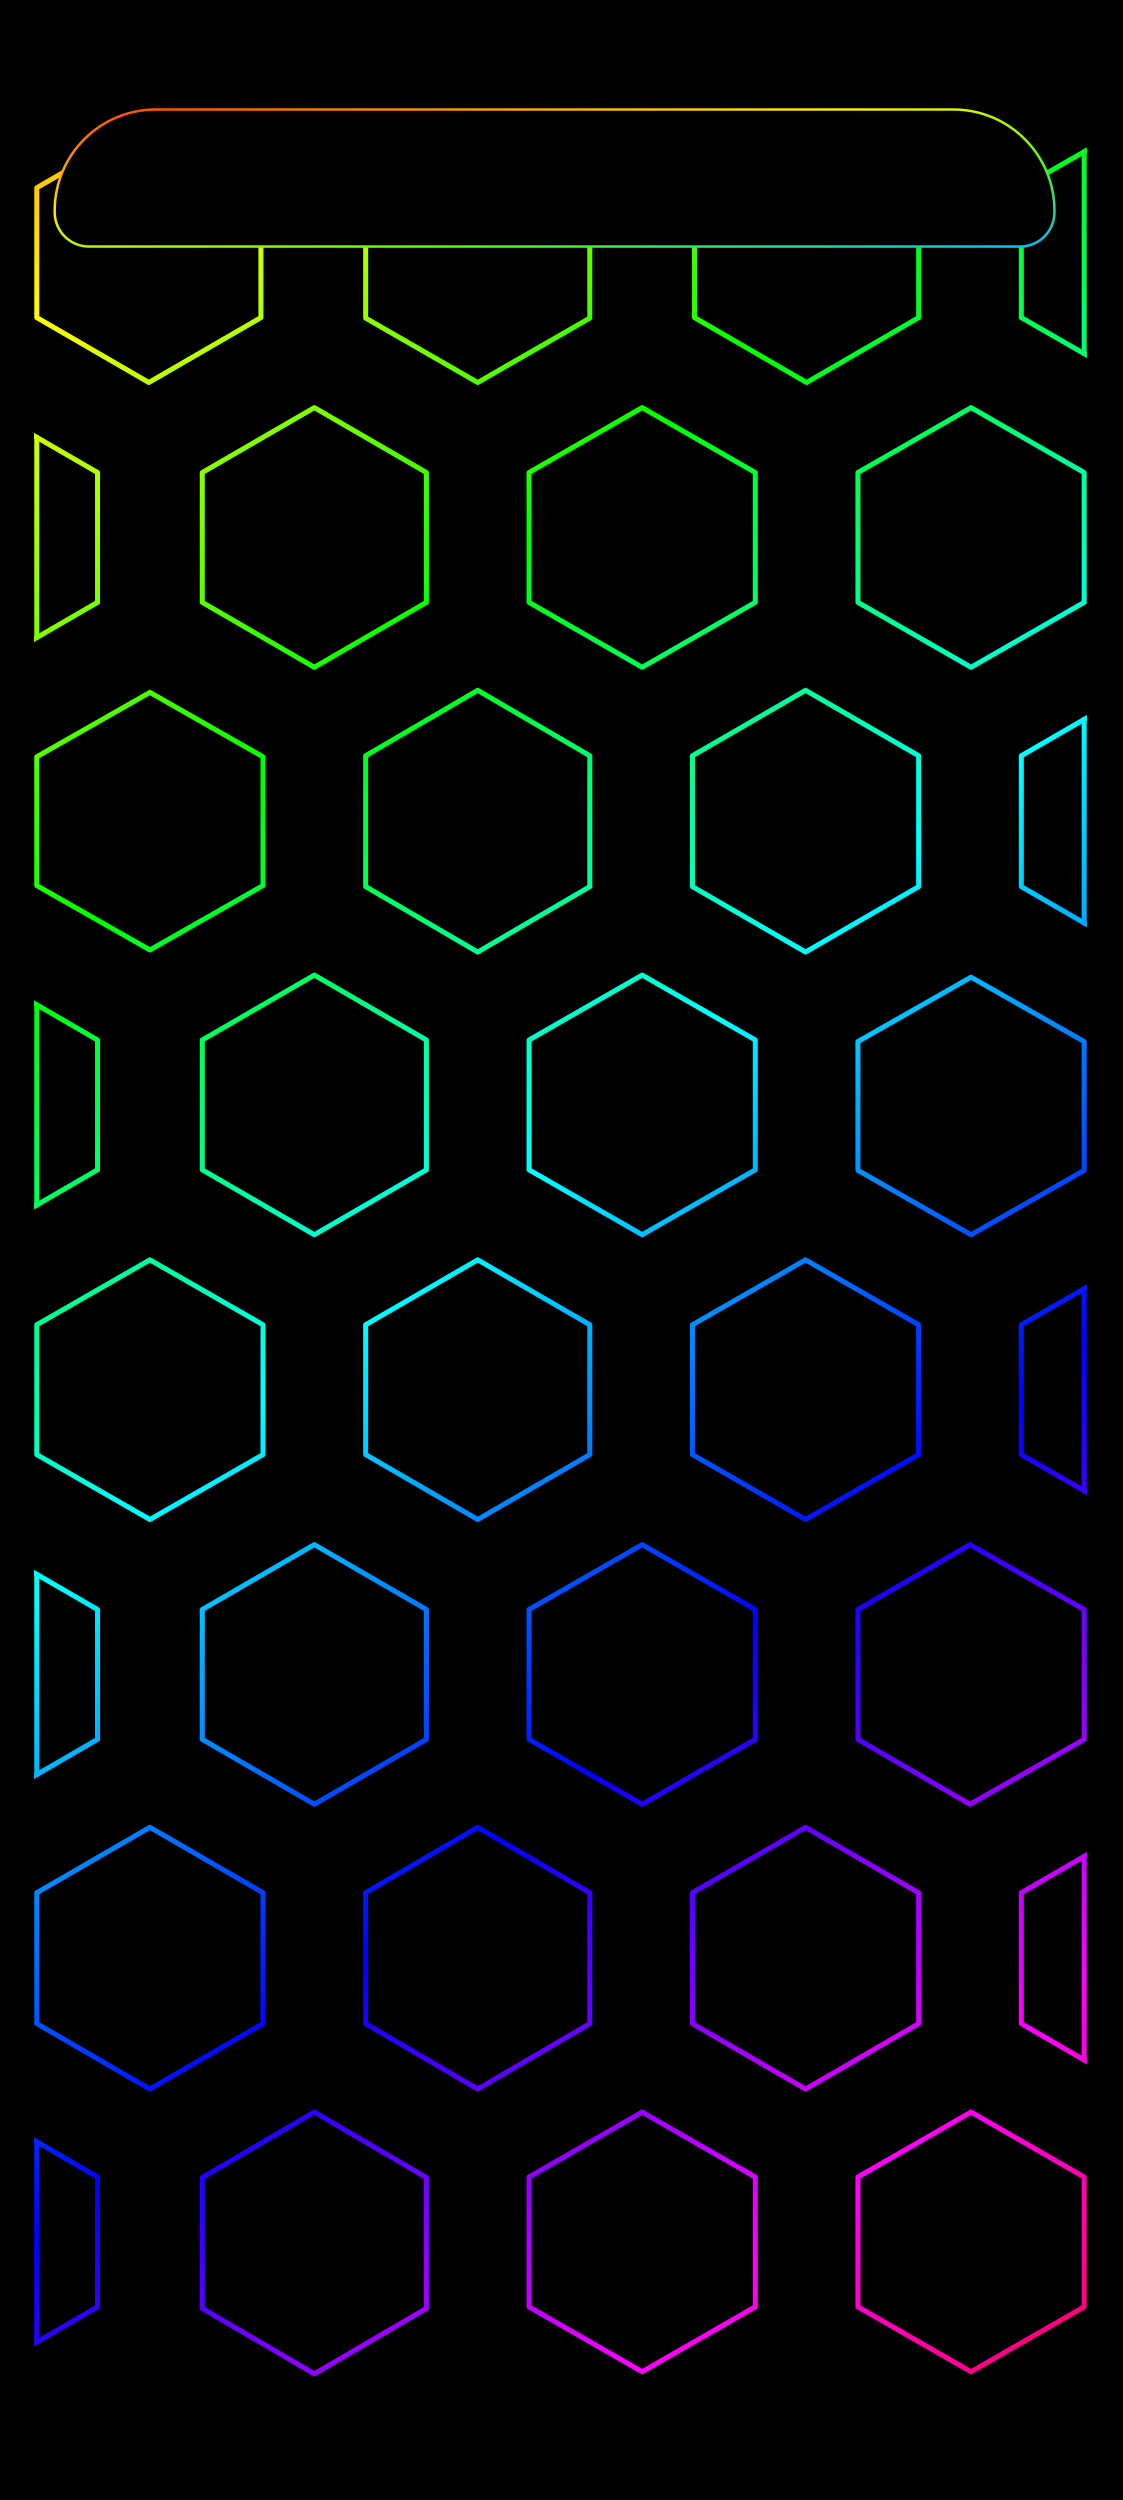
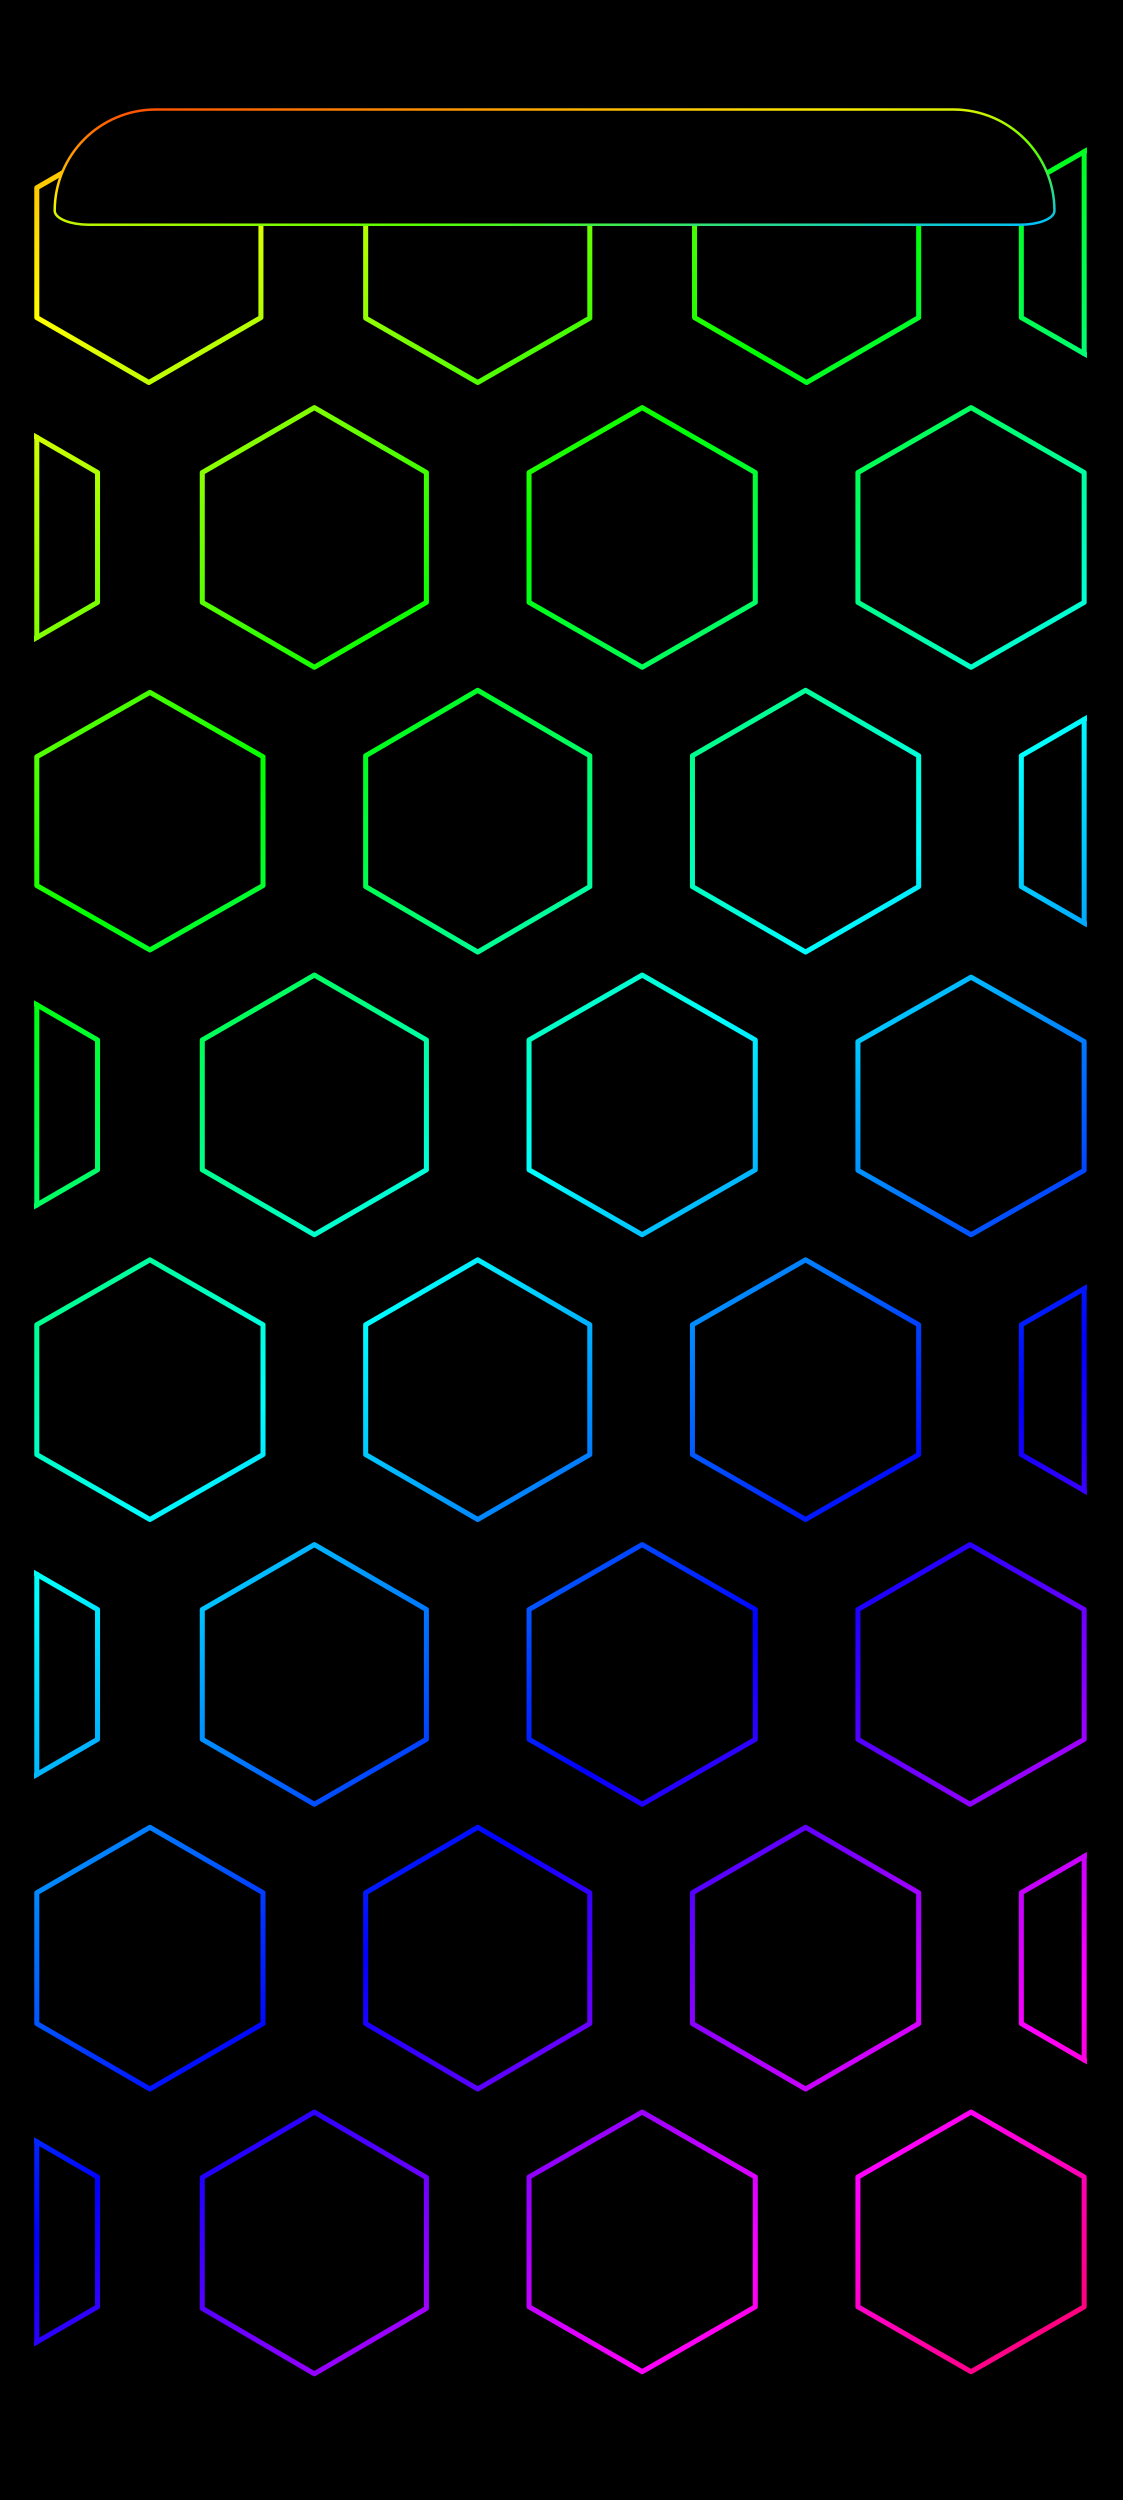
<svg xmlns="http://www.w3.org/2000/svg" width="1344" height="2992" viewBox="0 0 1344 2992">
  <defs>
    <linearGradient id="rainbow" gradientUnits="userSpaceOnUse" x1="0" y1="0" x2="1145.099" y2="1346.605">
      <stop offset="0" stop-color="#ff007e" />
      <stop offset="0.065" stop-color="#ff0000" />
      <stop offset="0.196" stop-color="#ffff00" />
      <stop offset="0.328" stop-color="#00ff00" />
      <stop offset="0.459" stop-color="#00ffff" />
      <stop offset="0.59" stop-color="#0000ff" />
      <stop offset="0.722" stop-color="#ff00ff" />
      <stop offset="0.853" stop-color="#ff0000" />
      <stop offset="0.984" stop-color="#ffff00" />
      <stop offset="1" stop-color="#e0ff00" />
    </linearGradient>
    <clipPath id="pattern-clip" data-edges="aligned">
      <rect x="336.68" y="69" width="502.64" height="1084" />
    </clipPath>
    <linearGradient id="status-outline" x1="0%" y1="0%" x2="100%" y2="100%">
      <stop offset="0" stop-color="#ff4000" />
      <stop offset=".39" stop-color="#ffed00" />
      <stop offset=".68" stop-color="#59ff00" />
      <stop offset="1" stop-color="#00bdff" />
    </linearGradient>
  </defs>
  <rect width="1344" height="2992" fill="#000" />
  <g transform="translate(34 137) scale(2.507 2.506) translate(-334 -69)" clip-path="url(#pattern-clip)">
    <path d="M391.5,73L445,104L445,166L391.5,197L338,166L338,104ZM548.5,74L602,104.75L602,166.25L548.5,197L495,166.25L495,104.75ZM705.5,73L759,104L759,166L705.5,197L652,166L652,104ZM862,73L916,104L916,166L862,197L808,166L808,104ZM313.5,209L367,240L367,302L313.5,333L260,302L260,240ZM470.5,209L524,240L524,302L470.5,333L417,302L417,240ZM627,209L681,240L681,302L627,333L573,302L573,240ZM784,209L838,240L838,302L784,333L730,302L730,240ZM392,345L446,375.75L446,437.25L392,468L338,437.25L338,375.75ZM548.5,344L602,375.25L602,437.75L548.5,469L495,437.75L495,375.25ZM705,344L759,375.25L759,437.75L705,469L651,437.75L651,375.25ZM862,344L916,375.25L916,437.75L862,469L808,437.75L808,375.25ZM313.5,480L367,511L367,573L313.5,604L260,573L260,511ZM470.5,480L524,511L524,573L470.5,604L417,573L417,511ZM627,480L681,511L681,573L627,604L573,573L573,511ZM784,481L838,511.75L838,573.25L784,604L730,573.25L730,511.75ZM392,616L446,647L446,709L392,740L338,709L338,647ZM548.5,616L602,647L602,709L548.5,740L495,709L495,647ZM705,616L759,647L759,709L705,740L651,709L651,647ZM862,616L916,647L916,709L862,740L808,709L808,647ZM313.5,752L367,783L367,845L313.5,876L260,845L260,783ZM470.5,752L524,783L524,845L470.5,876L417,845L417,783ZM627,752L681,783L681,845L627,876L573,845L573,783ZM783.5,752L838,783L838,845L783.5,876L730,845L730,783ZM392,887L446,918.25L446,980.75L392,1012L338,980.75L338,918.25ZM548.5,887L602,918.25L602,980.75L548.5,1012L495,980.75L495,918.25ZM705,887L759,918.25L759,980.75L705,1012L651,980.75L651,918.25ZM862,887L916,918.25L916,980.75L862,1012L808,980.75L808,918.25ZM313.5,1023L367,1054L367,1116L313.5,1147L260,1116L260,1054ZM470.5,1023L524,1054.25L524,1116.75L470.5,1148L417,1116.75L417,1054.25ZM627,1023L681,1054L681,1116L627,1147L573,1116L573,1054ZM784,1023L838,1054L838,1116L784,1147L730,1116L730,1054Z" fill="none" stroke="url(#rainbow)" stroke-width="2.4" stroke-linejoin="round" />
    <path d="M838,86.778L838,183.222M338,223.196L338,318.804M838,357.889L838,455.111M338,494.196L338,589.804M838,629.778L838,726.222M338,766.196L338,861.804M838,900.889L838,998.111M338,1037.196L338,1132.804" fill="none" stroke="url(#rainbow)" stroke-width="2.4" stroke-linecap="round" />
  </g>
-   <path id="pixel-status-panel" d="M186.603,131.043 H1140.814 A121.140,121.140 0 0 1 1261.954,252.184 V254.055 A41.001,41.001 0 0 1 1220.952,295.056 H106.464 A41.001,41.001 0 0 1 65.463,254.055 V252.184 A121.140,121.140 0 0 1 186.603,131.043 Z" fill="#000" stroke="url(#status-outline)" stroke-width="2.982" />
+   <path id="pixel-status-panel" d="M186.603,131.043 H1140.814 A121.140,121.140 0 0 1 1261.954,252.184 V252.184 A41.001,16.780 0 0 1 1220.952,268.963 H106.464 A41.001,16.780 0 0 1 65.463,252.184 V252.184 A121.140,121.140 0 0 1 186.603,131.043 Z" fill="#000" stroke="url(#status-outline)" stroke-width="2.982" />
</svg>
